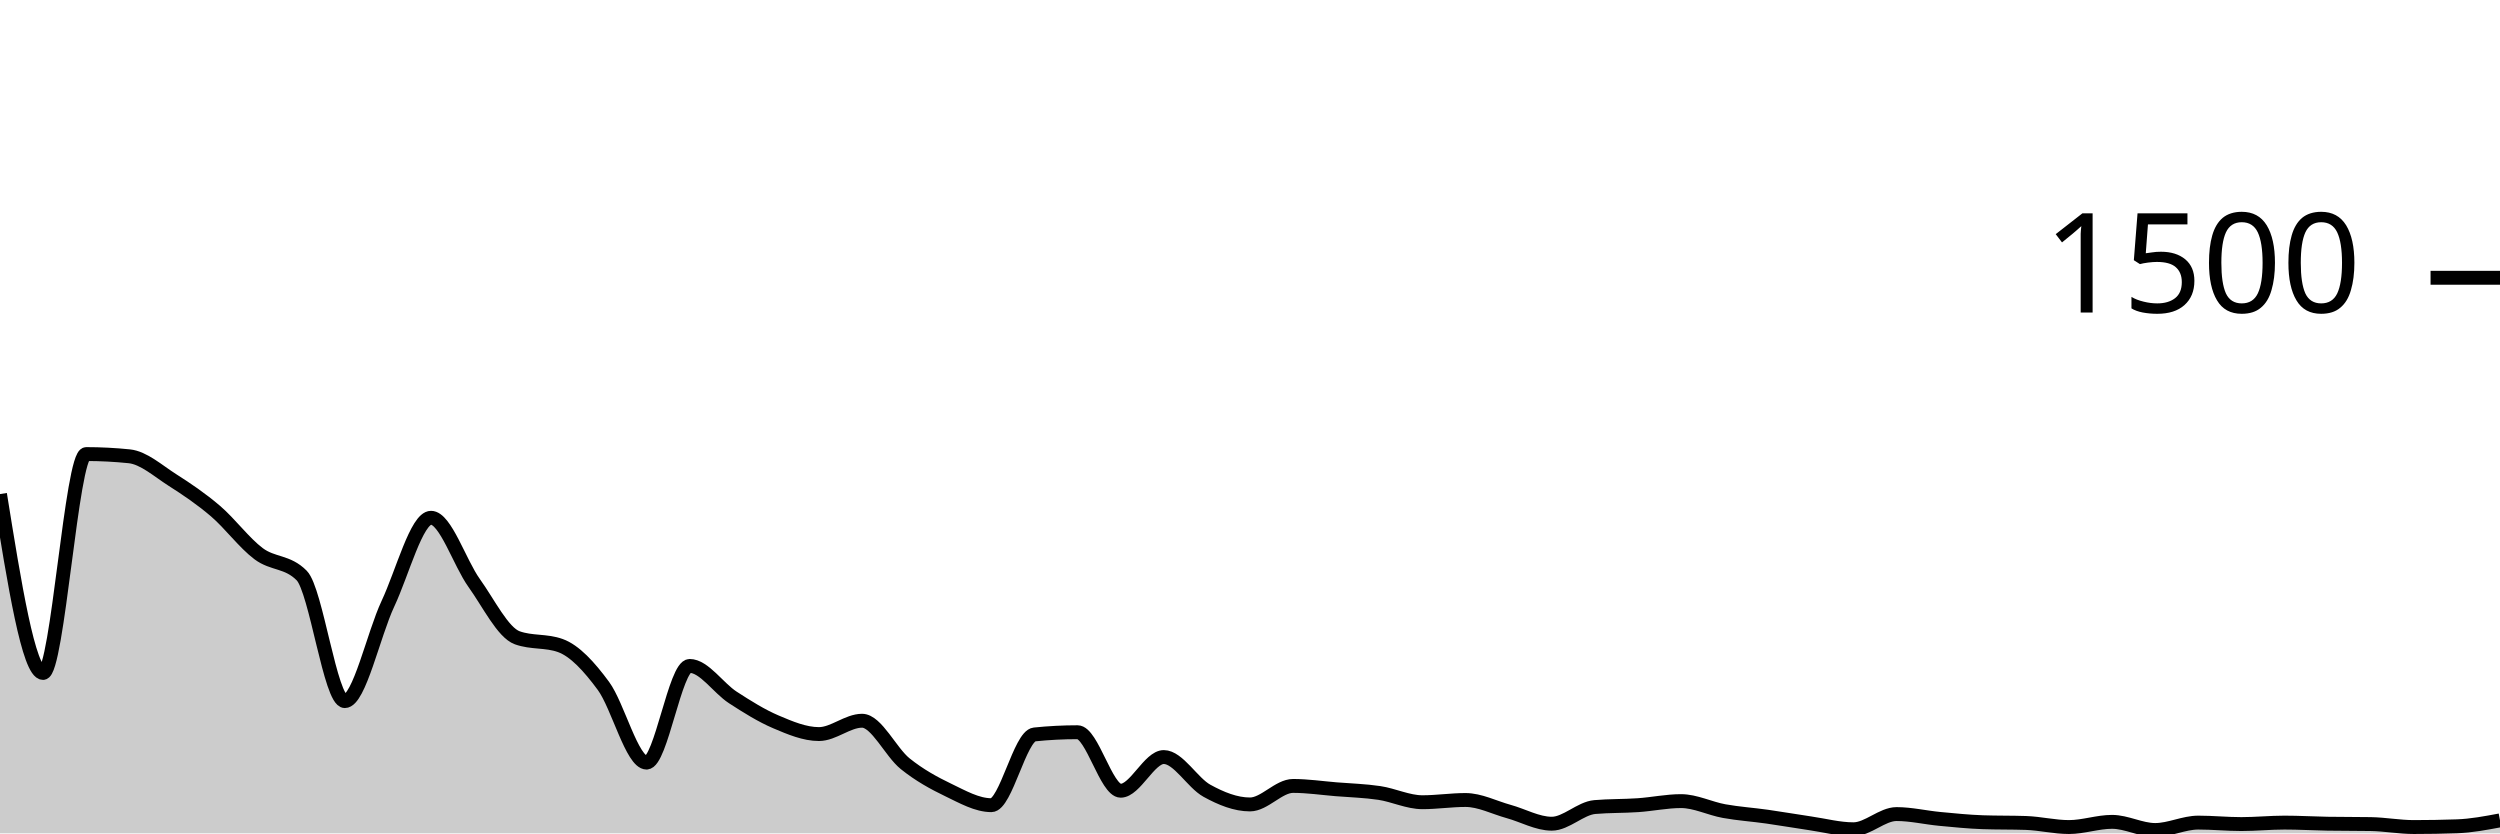
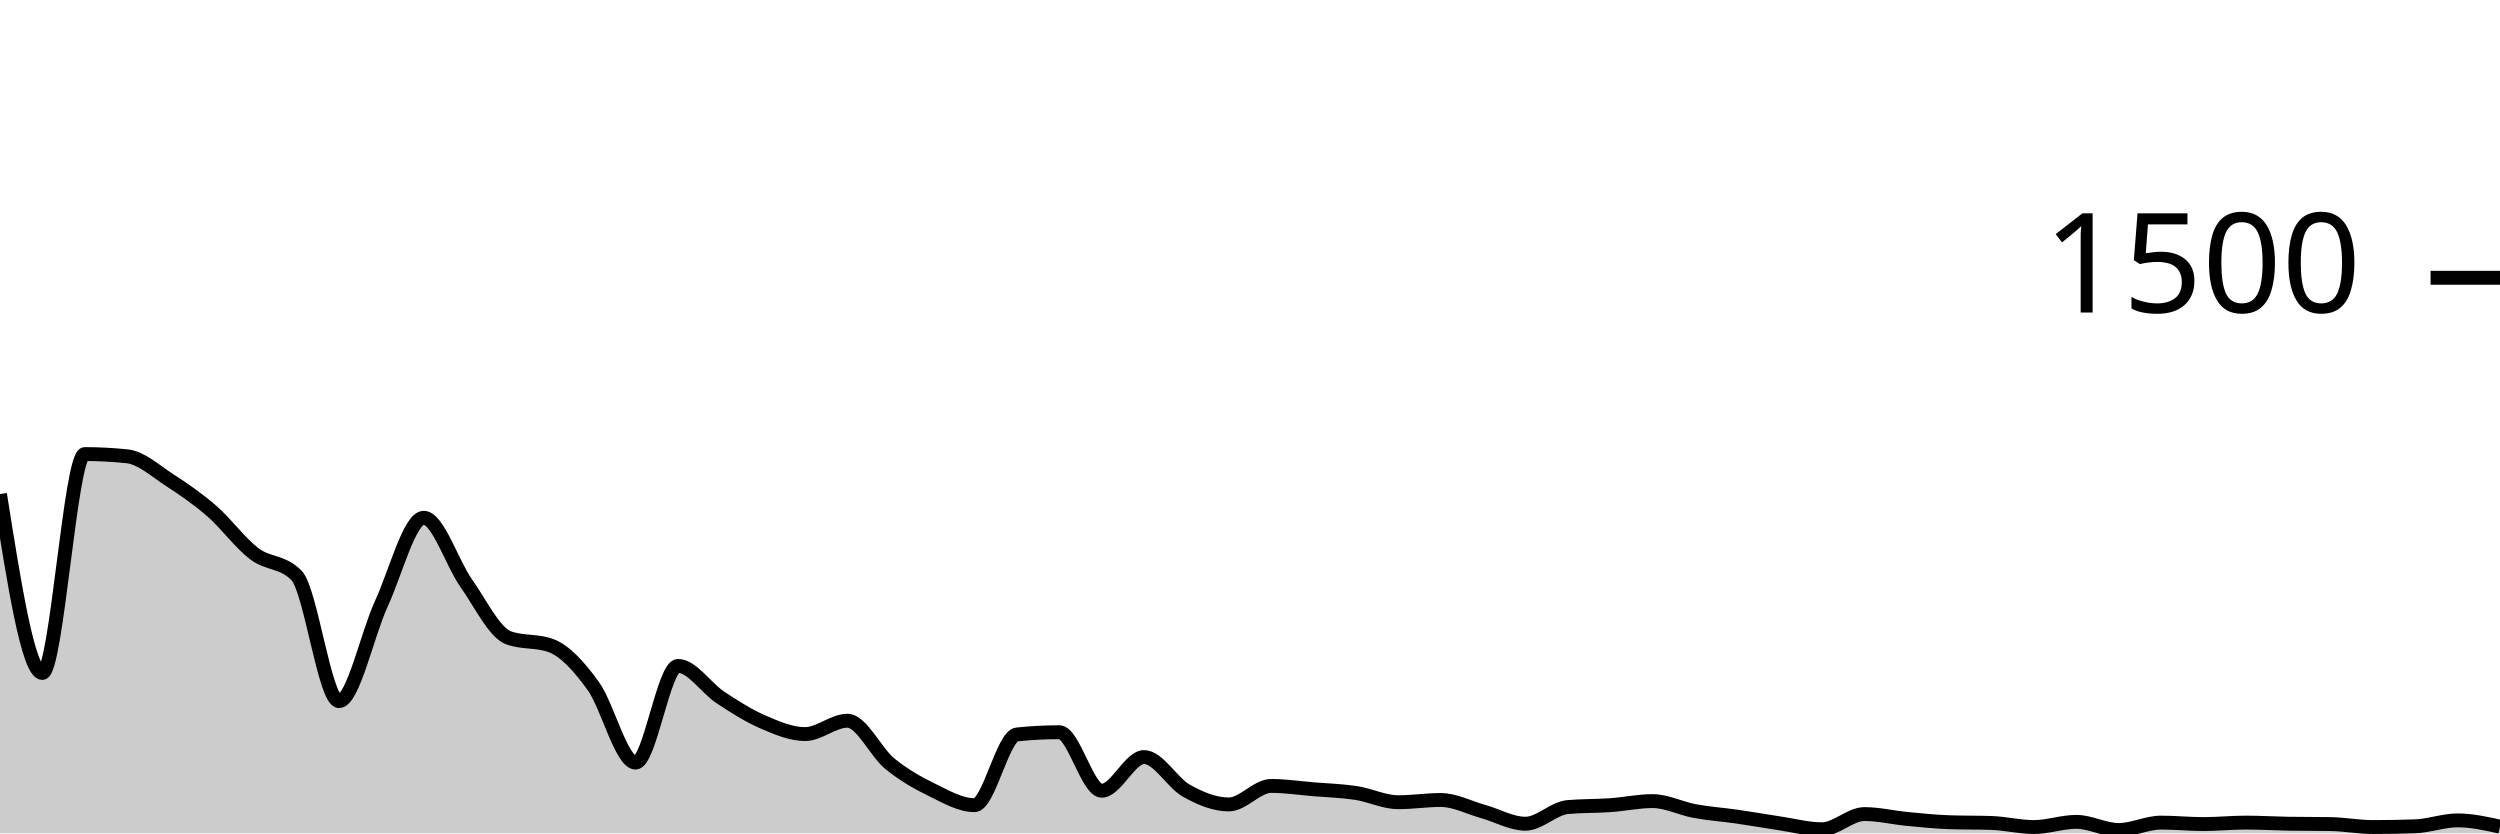
<svg xmlns="http://www.w3.org/2000/svg" viewBox="0 0 180 60">
  <g transform="translate(0,20)">
-     <path class="area" fill="rgba(0, 0, 0, 0.2)" d="M0,15.573C1.034,22.013,2.069,28.453,3.103,28.453C4.138,28.453,5.172,12.693,6.207,12.693C7.241,12.693,8.276,12.747,9.31,12.853C10.345,12.96,11.379,13.902,12.414,14.56C13.448,15.218,14.483,15.916,15.517,16.8C16.552,17.684,17.586,19.093,18.621,19.867C19.655,20.64,20.69,20.391,21.724,21.44C22.759,22.489,23.793,30.48,24.828,30.48C25.862,30.48,26.897,25.667,27.931,23.467C28.966,21.267,30,17.28,31.034,17.28C32.069,17.28,33.103,20.533,34.138,21.973C35.172,23.413,36.207,25.547,37.241,25.92C38.276,26.293,39.31,26.107,40.345,26.48C41.379,26.853,42.414,27.982,43.448,29.387C44.483,30.791,45.517,34.907,46.552,34.907C47.586,34.907,48.621,27.947,49.655,27.947C50.69,27.947,51.724,29.542,52.759,30.213C53.793,30.884,54.828,31.533,55.862,31.973C56.897,32.413,57.931,32.853,58.966,32.853C60,32.853,61.034,31.893,62.069,31.893C63.103,31.893,64.138,34.156,65.172,34.987C66.207,35.818,67.241,36.382,68.276,36.88C69.31,37.378,70.345,37.973,71.379,37.973C72.414,37.973,73.448,32.987,74.483,32.88C75.517,32.773,76.552,32.72,77.586,32.72C78.621,32.72,79.655,36.933,80.69,36.933C81.724,36.933,82.759,34.507,83.793,34.507C84.828,34.507,85.862,36.364,86.897,36.933C87.931,37.502,88.966,37.92,90,37.92C91.034,37.92,92.069,36.587,93.103,36.587C94.138,36.587,95.172,36.742,96.207,36.827C97.241,36.911,98.276,36.938,99.31,37.093C100.345,37.249,101.379,37.76,102.414,37.76C103.448,37.76,104.483,37.6,105.517,37.6C106.552,37.6,107.586,38.142,108.621,38.427C109.655,38.711,110.69,39.307,111.724,39.307C112.759,39.307,113.793,38.196,114.828,38.107C115.862,38.018,116.897,38.044,117.931,37.973C118.966,37.902,120,37.68,121.034,37.68C122.069,37.68,123.103,38.213,124.138,38.4C125.172,38.587,126.207,38.653,127.241,38.8C128.276,38.947,129.31,39.129,130.345,39.28C131.379,39.431,132.414,39.707,133.448,39.707C134.483,39.707,135.517,38.613,136.552,38.613C137.586,38.613,138.621,38.862,139.655,38.96C140.69,39.058,141.724,39.164,142.759,39.2C143.793,39.236,144.828,39.218,145.862,39.253C146.897,39.289,147.931,39.547,148.966,39.547C150,39.547,151.034,39.173,152.069,39.173C153.103,39.173,154.138,39.76,155.172,39.76C156.207,39.76,157.241,39.227,158.276,39.227C159.31,39.227,160.345,39.333,161.379,39.333C162.414,39.333,163.448,39.227,164.483,39.227C165.517,39.227,166.552,39.289,167.586,39.307C168.621,39.324,169.655,39.316,170.69,39.333C171.724,39.351,172.759,39.547,173.793,39.547C174.828,39.547,175.862,39.529,176.897,39.493C177.931,39.458,178.966,39.262,180,39.067L180,40C178.966,40,177.931,40,176.897,40C175.862,40,174.828,40,173.793,40C172.759,40,171.724,40,170.69,40C169.655,40,168.621,40,167.586,40C166.552,40,165.517,40,164.483,40C163.448,40,162.414,40,161.379,40C160.345,40,159.31,40,158.276,40C157.241,40,156.207,40,155.172,40C154.138,40,153.103,40,152.069,40C151.034,40,150,40,148.966,40C147.931,40,146.897,40,145.862,40C144.828,40,143.793,40,142.759,40C141.724,40,140.69,40,139.655,40C138.621,40,137.586,40,136.552,40C135.517,40,134.483,40,133.448,40C132.414,40,131.379,40,130.345,40C129.31,40,128.276,40,127.241,40C126.207,40,125.172,40,124.138,40C123.103,40,122.069,40,121.034,40C120,40,118.966,40,117.931,40C116.897,40,115.862,40,114.828,40C113.793,40,112.759,40,111.724,40C110.69,40,109.655,40,108.621,40C107.586,40,106.552,40,105.517,40C104.483,40,103.448,40,102.414,40C101.379,40,100.345,40,99.31,40C98.276,40,97.241,40,96.207,40C95.172,40,94.138,40,93.103,40C92.069,40,91.034,40,90,40C88.966,40,87.931,40,86.897,40C85.862,40,84.828,40,83.793,40C82.759,40,81.724,40,80.69,40C79.655,40,78.621,40,77.586,40C76.552,40,75.517,40,74.483,40C73.448,40,72.414,40,71.379,40C70.345,40,69.31,40,68.276,40C67.241,40,66.207,40,65.172,40C64.138,40,63.103,40,62.069,40C61.034,40,60,40,58.966,40C57.931,40,56.897,40,55.862,40C54.828,40,53.793,40,52.759,40C51.724,40,50.69,40,49.655,40C48.621,40,47.586,40,46.552,40C45.517,40,44.483,40,43.448,40C42.414,40,41.379,40,40.345,40C39.31,40,38.276,40,37.241,40C36.207,40,35.172,40,34.138,40C33.103,40,32.069,40,31.034,40C30,40,28.966,40,27.931,40C26.897,40,25.862,40,24.828,40C23.793,40,22.759,40,21.724,40C20.69,40,19.655,40,18.621,40C17.586,40,16.552,40,15.517,40C14.483,40,13.448,40,12.414,40C11.379,40,10.345,40,9.31,40C8.276,40,7.241,40,6.207,40C5.172,40,4.138,40,3.103,40C2.069,40,1.034,40,0,40Z" />
-     <path class="line" stroke="black" fill="none" d="M0,15.573C1.034,22.013,2.069,28.453,3.103,28.453C4.138,28.453,5.172,12.693,6.207,12.693C7.241,12.693,8.276,12.747,9.31,12.853C10.345,12.96,11.379,13.902,12.414,14.56C13.448,15.218,14.483,15.916,15.517,16.8C16.552,17.684,17.586,19.093,18.621,19.867C19.655,20.64,20.69,20.391,21.724,21.44C22.759,22.489,23.793,30.48,24.828,30.48C25.862,30.48,26.897,25.667,27.931,23.467C28.966,21.267,30,17.28,31.034,17.28C32.069,17.28,33.103,20.533,34.138,21.973C35.172,23.413,36.207,25.547,37.241,25.92C38.276,26.293,39.31,26.107,40.345,26.48C41.379,26.853,42.414,27.982,43.448,29.387C44.483,30.791,45.517,34.907,46.552,34.907C47.586,34.907,48.621,27.947,49.655,27.947C50.69,27.947,51.724,29.542,52.759,30.213C53.793,30.884,54.828,31.533,55.862,31.973C56.897,32.413,57.931,32.853,58.966,32.853C60,32.853,61.034,31.893,62.069,31.893C63.103,31.893,64.138,34.156,65.172,34.987C66.207,35.818,67.241,36.382,68.276,36.88C69.31,37.378,70.345,37.973,71.379,37.973C72.414,37.973,73.448,32.987,74.483,32.88C75.517,32.773,76.552,32.72,77.586,32.72C78.621,32.72,79.655,36.933,80.69,36.933C81.724,36.933,82.759,34.507,83.793,34.507C84.828,34.507,85.862,36.364,86.897,36.933C87.931,37.502,88.966,37.92,90,37.92C91.034,37.92,92.069,36.587,93.103,36.587C94.138,36.587,95.172,36.742,96.207,36.827C97.241,36.911,98.276,36.938,99.31,37.093C100.345,37.249,101.379,37.76,102.414,37.76C103.448,37.76,104.483,37.6,105.517,37.6C106.552,37.6,107.586,38.142,108.621,38.427C109.655,38.711,110.69,39.307,111.724,39.307C112.759,39.307,113.793,38.196,114.828,38.107C115.862,38.018,116.897,38.044,117.931,37.973C118.966,37.902,120,37.68,121.034,37.68C122.069,37.68,123.103,38.213,124.138,38.4C125.172,38.587,126.207,38.653,127.241,38.8C128.276,38.947,129.31,39.129,130.345,39.28C131.379,39.431,132.414,39.707,133.448,39.707C134.483,39.707,135.517,38.613,136.552,38.613C137.586,38.613,138.621,38.862,139.655,38.96C140.69,39.058,141.724,39.164,142.759,39.2C143.793,39.236,144.828,39.218,145.862,39.253C146.897,39.289,147.931,39.547,148.966,39.547C150,39.547,151.034,39.173,152.069,39.173C153.103,39.173,154.138,39.76,155.172,39.76C156.207,39.76,157.241,39.227,158.276,39.227C159.31,39.227,160.345,39.333,161.379,39.333C162.414,39.333,163.448,39.227,164.483,39.227C165.517,39.227,166.552,39.289,167.586,39.307C168.621,39.324,169.655,39.316,170.69,39.333C171.724,39.351,172.759,39.547,173.793,39.547C174.828,39.547,175.862,39.529,176.897,39.493C177.931,39.458,178.966,39.262,180,39.067" />
+     <path class="area" fill="rgba(0, 0, 0, 0.2)" d="M0,15.573C1.017,22.013,2.034,28.453,3.051,28.453C4.068,28.453,5.085,12.693,6.102,12.693C7.119,12.693,8.136,12.747,9.153,12.853C10.169,12.96,11.186,13.902,12.203,14.56C13.22,15.218,14.237,15.916,15.254,16.8C16.271,17.684,17.288,19.093,18.305,19.867C19.322,20.64,20.339,20.391,21.356,21.44C22.373,22.489,23.39,30.48,24.407,30.48C25.424,30.48,26.441,25.667,27.458,23.467C28.475,21.267,29.492,17.28,30.508,17.28C31.525,17.28,32.542,20.533,33.559,21.973C34.576,23.413,35.593,25.547,36.61,25.92C37.627,26.293,38.644,26.107,39.661,26.48C40.678,26.853,41.695,27.982,42.712,29.387C43.729,30.791,44.746,34.907,45.763,34.907C46.78,34.907,47.797,27.947,48.814,27.947C49.831,27.947,50.847,29.542,51.864,30.213C52.881,30.884,53.898,31.533,54.915,31.973C55.932,32.413,56.949,32.853,57.966,32.853C58.983,32.853,60,31.893,61.017,31.893C62.034,31.893,63.051,34.156,64.068,34.987C65.085,35.818,66.102,36.382,67.119,36.88C68.136,37.378,69.153,37.973,70.169,37.973C71.186,37.973,72.203,32.987,73.22,32.88C74.237,32.773,75.254,32.72,76.271,32.72C77.288,32.72,78.305,36.933,79.322,36.933C80.339,36.933,81.356,34.507,82.373,34.507C83.39,34.507,84.407,36.364,85.424,36.933C86.441,37.502,87.458,37.92,88.475,37.92C89.492,37.92,90.508,36.587,91.525,36.587C92.542,36.587,93.559,36.742,94.576,36.827C95.593,36.911,96.61,36.938,97.627,37.093C98.644,37.249,99.661,37.76,100.678,37.76C101.695,37.76,102.712,37.6,103.729,37.6C104.746,37.6,105.763,38.142,106.78,38.427C107.797,38.711,108.814,39.307,109.831,39.307C110.847,39.307,111.864,38.196,112.881,38.107C113.898,38.018,114.915,38.044,115.932,37.973C116.949,37.902,117.966,37.68,118.983,37.68C120,37.68,121.017,38.213,122.034,38.4C123.051,38.587,124.068,38.653,125.085,38.8C126.102,38.947,127.119,39.129,128.136,39.28C129.153,39.431,130.169,39.707,131.186,39.707C132.203,39.707,133.22,38.613,134.237,38.613C135.254,38.613,136.271,38.862,137.288,38.96C138.305,39.058,139.322,39.164,140.339,39.2C141.356,39.236,142.373,39.218,143.39,39.253C144.407,39.289,145.424,39.547,146.441,39.547C147.458,39.547,148.475,39.173,149.492,39.173C150.508,39.173,151.525,39.76,152.542,39.76C153.559,39.76,154.576,39.227,155.593,39.227C156.61,39.227,157.627,39.333,158.644,39.333C159.661,39.333,160.678,39.227,161.695,39.227C162.712,39.227,163.729,39.289,164.746,39.307C165.763,39.324,166.78,39.316,167.797,39.333C168.814,39.351,169.831,39.547,170.847,39.547C171.864,39.547,172.881,39.529,173.898,39.493C174.915,39.458,175.932,39.067,176.949,39.067C177.966,39.067,178.983,39.293,180,39.52L180,40C178.983,40,177.966,40,176.949,40C175.932,40,174.915,40,173.898,40C172.881,40,171.864,40,170.847,40C169.831,40,168.814,40,167.797,40C166.78,40,165.763,40,164.746,40C163.729,40,162.712,40,161.695,40C160.678,40,159.661,40,158.644,40C157.627,40,156.61,40,155.593,40C154.576,40,153.559,40,152.542,40C151.525,40,150.508,40,149.492,40C148.475,40,147.458,40,146.441,40C145.424,40,144.407,40,143.39,40C142.373,40,141.356,40,140.339,40C139.322,40,138.305,40,137.288,40C136.271,40,135.254,40,134.237,40C133.22,40,132.203,40,131.186,40C130.169,40,129.153,40,128.136,40C127.119,40,126.102,40,125.085,40C124.068,40,123.051,40,122.034,40C121.017,40,120,40,118.983,40C117.966,40,116.949,40,115.932,40C114.915,40,113.898,40,112.881,40C111.864,40,110.847,40,109.831,40C108.814,40,107.797,40,106.78,40C105.763,40,104.746,40,103.729,40C102.712,40,101.695,40,100.678,40C99.661,40,98.644,40,97.627,40C96.61,40,95.593,40,94.576,40C93.559,40,92.542,40,91.525,40C90.508,40,89.492,40,88.475,40C87.458,40,86.441,40,85.424,40C84.407,40,83.39,40,82.373,40C81.356,40,80.339,40,79.322,40C78.305,40,77.288,40,76.271,40C75.254,40,74.237,40,73.22,40C72.203,40,71.186,40,70.169,40C69.153,40,68.136,40,67.119,40C66.102,40,65.085,40,64.068,40C63.051,40,62.034,40,61.017,40C60,40,58.983,40,57.966,40C56.949,40,55.932,40,54.915,40C53.898,40,52.881,40,51.864,40C50.847,40,49.831,40,48.814,40C47.797,40,46.78,40,45.763,40C44.746,40,43.729,40,42.712,40C41.695,40,40.678,40,39.661,40C38.644,40,37.627,40,36.61,40C35.593,40,34.576,40,33.559,40C32.542,40,31.525,40,30.508,40C29.492,40,28.475,40,27.458,40C26.441,40,25.424,40,24.407,40C23.39,40,22.373,40,21.356,40C20.339,40,19.322,40,18.305,40C17.288,40,16.271,40,15.254,40C14.237,40,13.22,40,12.203,40C11.186,40,10.169,40,9.153,40C8.136,40,7.119,40,6.102,40C5.085,40,4.068,40,3.051,40C2.034,40,1.017,40,0,40Z" />
+     <path class="line" stroke="black" fill="none" d="M0,15.573C1.017,22.013,2.034,28.453,3.051,28.453C4.068,28.453,5.085,12.693,6.102,12.693C7.119,12.693,8.136,12.747,9.153,12.853C10.169,12.96,11.186,13.902,12.203,14.56C13.22,15.218,14.237,15.916,15.254,16.8C16.271,17.684,17.288,19.093,18.305,19.867C19.322,20.64,20.339,20.391,21.356,21.44C22.373,22.489,23.39,30.48,24.407,30.48C25.424,30.48,26.441,25.667,27.458,23.467C28.475,21.267,29.492,17.28,30.508,17.28C31.525,17.28,32.542,20.533,33.559,21.973C34.576,23.413,35.593,25.547,36.61,25.92C37.627,26.293,38.644,26.107,39.661,26.48C40.678,26.853,41.695,27.982,42.712,29.387C43.729,30.791,44.746,34.907,45.763,34.907C46.78,34.907,47.797,27.947,48.814,27.947C49.831,27.947,50.847,29.542,51.864,30.213C52.881,30.884,53.898,31.533,54.915,31.973C55.932,32.413,56.949,32.853,57.966,32.853C58.983,32.853,60,31.893,61.017,31.893C62.034,31.893,63.051,34.156,64.068,34.987C65.085,35.818,66.102,36.382,67.119,36.88C68.136,37.378,69.153,37.973,70.169,37.973C71.186,37.973,72.203,32.987,73.22,32.88C74.237,32.773,75.254,32.72,76.271,32.72C77.288,32.72,78.305,36.933,79.322,36.933C80.339,36.933,81.356,34.507,82.373,34.507C83.39,34.507,84.407,36.364,85.424,36.933C86.441,37.502,87.458,37.92,88.475,37.92C89.492,37.92,90.508,36.587,91.525,36.587C92.542,36.587,93.559,36.742,94.576,36.827C95.593,36.911,96.61,36.938,97.627,37.093C98.644,37.249,99.661,37.76,100.678,37.76C101.695,37.76,102.712,37.6,103.729,37.6C104.746,37.6,105.763,38.142,106.78,38.427C107.797,38.711,108.814,39.307,109.831,39.307C110.847,39.307,111.864,38.196,112.881,38.107C113.898,38.018,114.915,38.044,115.932,37.973C116.949,37.902,117.966,37.68,118.983,37.68C120,37.68,121.017,38.213,122.034,38.4C123.051,38.587,124.068,38.653,125.085,38.8C126.102,38.947,127.119,39.129,128.136,39.28C129.153,39.431,130.169,39.707,131.186,39.707C132.203,39.707,133.22,38.613,134.237,38.613C135.254,38.613,136.271,38.862,137.288,38.96C138.305,39.058,139.322,39.164,140.339,39.2C141.356,39.236,142.373,39.218,143.39,39.253C144.407,39.289,145.424,39.547,146.441,39.547C147.458,39.547,148.475,39.173,149.492,39.173C150.508,39.173,151.525,39.76,152.542,39.76C153.559,39.76,154.576,39.227,155.593,39.227C156.61,39.227,157.627,39.333,158.644,39.333C159.661,39.333,160.678,39.227,161.695,39.227C162.712,39.227,163.729,39.289,164.746,39.307C165.763,39.324,166.78,39.316,167.797,39.333C168.814,39.351,169.831,39.547,170.847,39.547C171.864,39.547,172.881,39.529,173.898,39.493C174.915,39.458,175.932,39.067,176.949,39.067C177.966,39.067,178.983,39.293,180,39.52" />
    <path class="axis-ceiling" stroke-width="1" stroke="black" fill="none" d="M175,0L180,0" />
    <text class="axis-ceiling-label" font-family="sans-serif" text-anchor="end" font-size="10px" x="170" y="2.5">1500</text>
  </g>
</svg>
